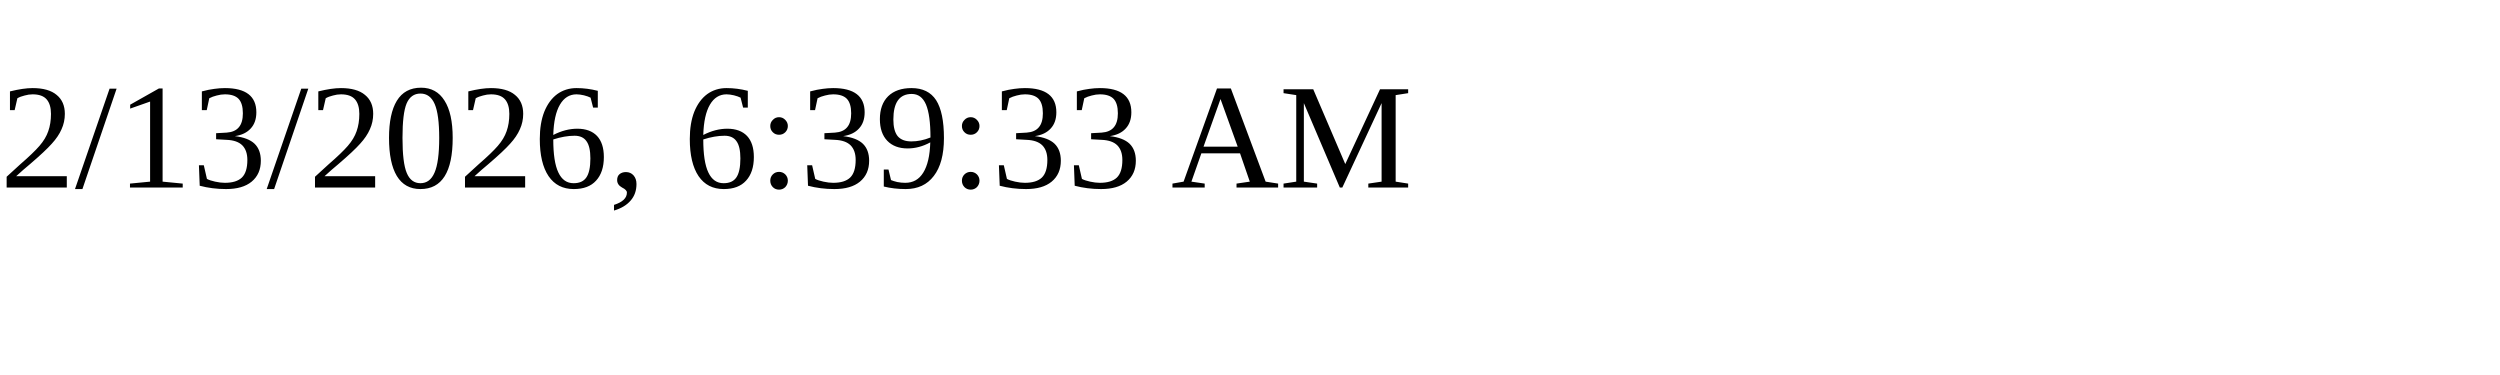
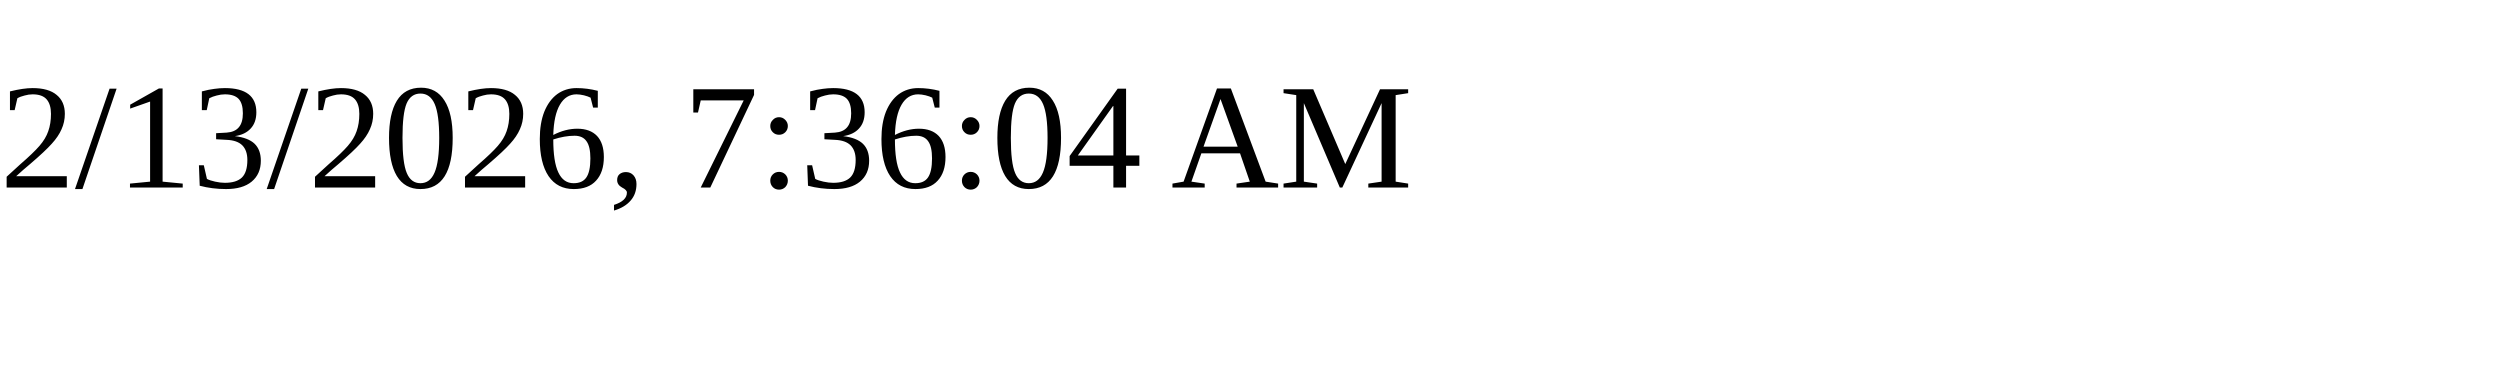
<svg xmlns="http://www.w3.org/2000/svg" height="30" width="200">
-   <text x="0" y="15">2/13/2026, 6:39:33 AM</text>
+   <text x="0" y="15">2/13/2026, 7:36:04 AM</text>
</svg>
